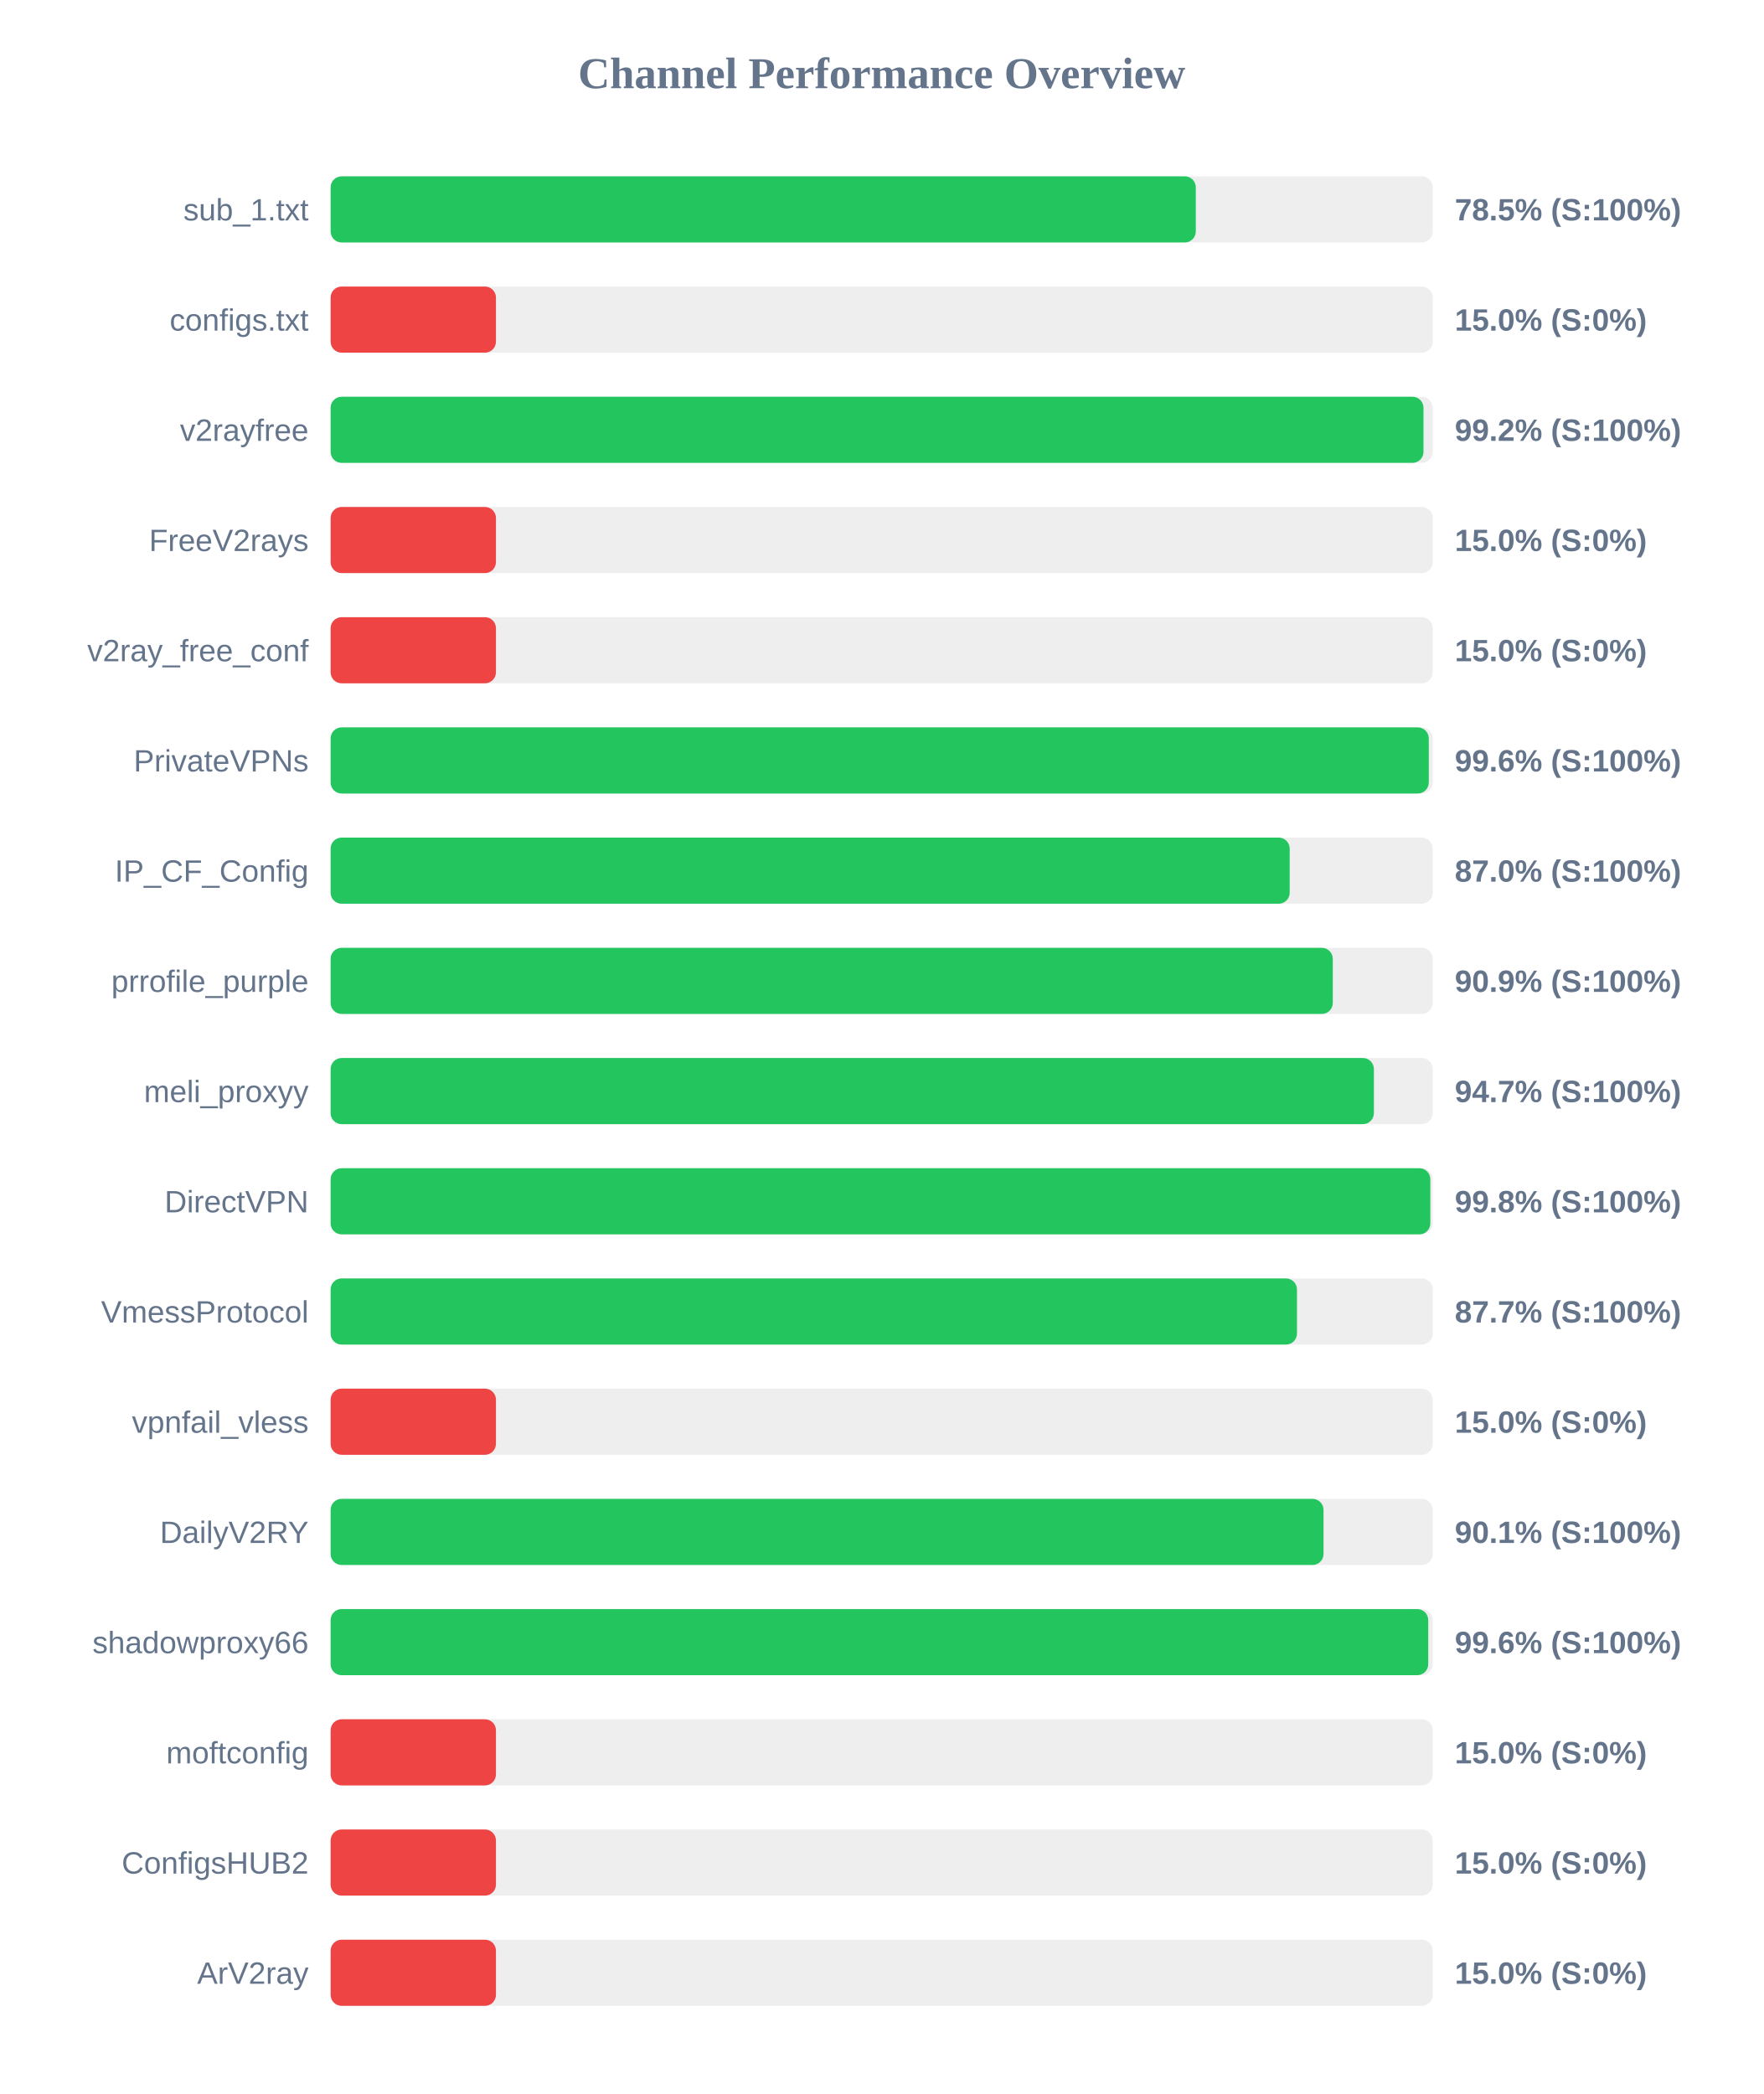
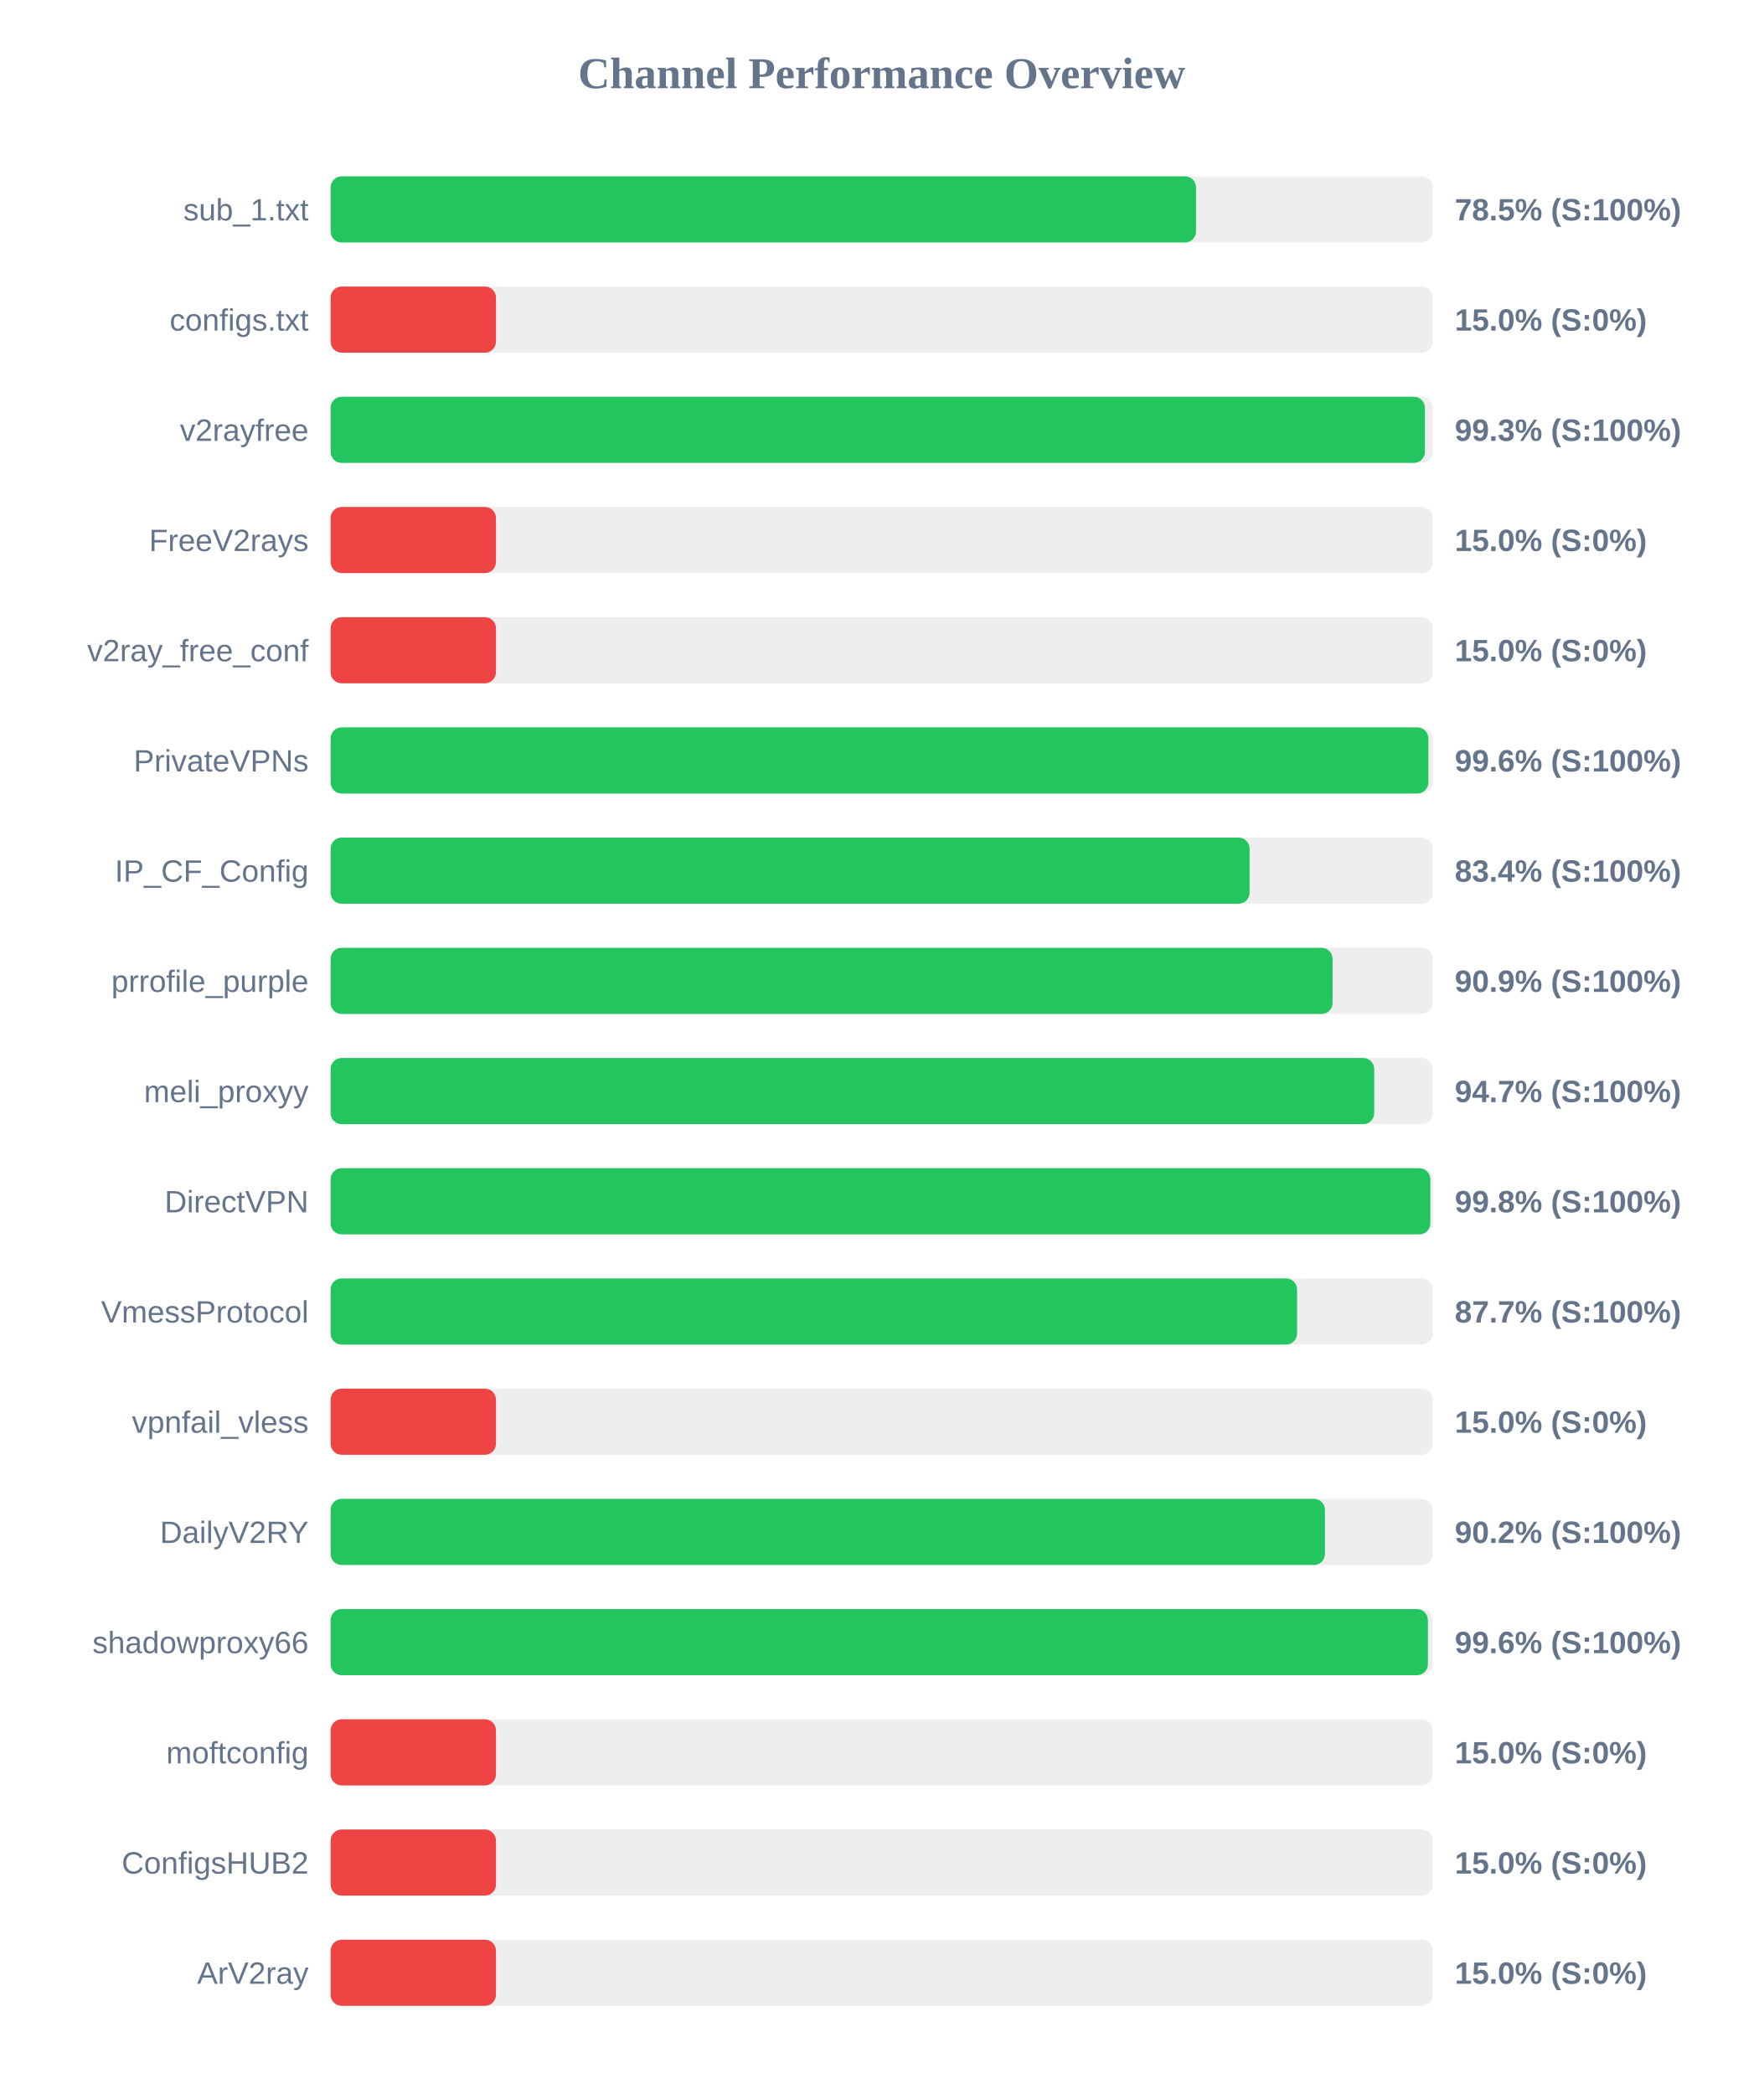
<svg xmlns="http://www.w3.org/2000/svg" width="800" height="950" version="1.1">
  <style>
        .row { font: 14px Arial; fill: #64748b; }
        .score { font: bold 14px Arial; fill: #64748b; }
    </style>
  <text x="400" y="40" text-anchor="middle" font-size="20px" font-weight="bold" fill="#64748b">Channel Performance Overview</text>
  <rect x="150" y="80" width="500" height="30" fill="#eee" rx="5" />
-   <rect x="150" y="80" width="392.5" height="30" fill="#22c55e" rx="5" />
+   <rect x="150" y="80" width="392.6" height="30" fill="#22c55e" rx="5" />
  <text x="140" y="100" text-anchor="end" class="row">sub_1.txt</text>
  <text x="660" y="100" text-anchor="start" class="score">78.5% (S:100%)</text>
  <rect x="150" y="130" width="500" height="30" fill="#eee" rx="5" />
  <rect x="150" y="130" width="75.0" height="30" fill="#ef4444" rx="5" />
  <text x="140" y="150" text-anchor="end" class="row">configs.txt</text>
  <text x="660" y="150" text-anchor="start" class="score">15.0% (S:0%)</text>
  <rect x="150" y="180" width="500" height="30" fill="#eee" rx="5" />
-   <rect x="150" y="180" width="495.8" height="30" fill="#22c55e" rx="5" />
+   <rect x="150" y="180" width="496.45" height="30" fill="#22c55e" rx="5" />
  <text x="140" y="200" text-anchor="end" class="row">v2rayfree</text>
-   <text x="660" y="200" text-anchor="start" class="score">99.2% (S:100%)</text>
+   <text x="660" y="200" text-anchor="start" class="score">99.3% (S:100%)</text>
  <rect x="150" y="230" width="500" height="30" fill="#eee" rx="5" />
  <rect x="150" y="230" width="75.0" height="30" fill="#ef4444" rx="5" />
  <text x="140" y="250" text-anchor="end" class="row">FreeV2rays</text>
  <text x="660" y="250" text-anchor="start" class="score">15.0% (S:0%)</text>
  <rect x="150" y="280" width="500" height="30" fill="#eee" rx="5" />
  <rect x="150" y="280" width="75.0" height="30" fill="#ef4444" rx="5" />
  <text x="140" y="300" text-anchor="end" class="row">v2ray_free_conf</text>
  <text x="660" y="300" text-anchor="start" class="score">15.0% (S:0%)</text>
  <rect x="150" y="330" width="500" height="30" fill="#eee" rx="5" />
-   <rect x="150" y="330" width="498.2" height="30" fill="#22c55e" rx="5" />
+   <rect x="150" y="330" width="498.0" height="30" fill="#22c55e" rx="5" />
  <text x="140" y="350" text-anchor="end" class="row">PrivateVPNs</text>
  <text x="660" y="350" text-anchor="start" class="score">99.6% (S:100%)</text>
  <rect x="150" y="380" width="500" height="30" fill="#eee" rx="5" />
-   <rect x="150" y="380" width="435.1" height="30" fill="#22c55e" rx="5" />
+   <rect x="150" y="380" width="416.9" height="30" fill="#22c55e" rx="5" />
  <text x="140" y="400" text-anchor="end" class="row">IP_CF_Config</text>
-   <text x="660" y="400" text-anchor="start" class="score">87.0% (S:100%)</text>
+   <text x="660" y="400" text-anchor="start" class="score">83.4% (S:100%)</text>
  <rect x="150" y="430" width="500" height="30" fill="#eee" rx="5" />
-   <rect x="150" y="430" width="454.65" height="30" fill="#22c55e" rx="5" />
+   <rect x="150" y="430" width="454.55" height="30" fill="#22c55e" rx="5" />
  <text x="140" y="450" text-anchor="end" class="row">prrofile_purple</text>
  <text x="660" y="450" text-anchor="start" class="score">90.9% (S:100%)</text>
  <rect x="150" y="480" width="500" height="30" fill="#eee" rx="5" />
-   <rect x="150" y="480" width="473.3" height="30" fill="#22c55e" rx="5" />
+   <rect x="150" y="480" width="473.45" height="30" fill="#22c55e" rx="5" />
  <text x="140" y="500" text-anchor="end" class="row">meli_proxyy</text>
  <text x="660" y="500" text-anchor="start" class="score">94.7% (S:100%)</text>
  <rect x="150" y="530" width="500" height="30" fill="#eee" rx="5" />
  <rect x="150" y="530" width="498.9" height="30" fill="#22c55e" rx="5" />
  <text x="140" y="550" text-anchor="end" class="row">DirectVPN</text>
  <text x="660" y="550" text-anchor="start" class="score">99.8% (S:100%)</text>
  <rect x="150" y="580" width="500" height="30" fill="#eee" rx="5" />
-   <rect x="150" y="580" width="438.4" height="30" fill="#22c55e" rx="5" />
+   <rect x="150" y="580" width="438.45" height="30" fill="#22c55e" rx="5" />
  <text x="140" y="600" text-anchor="end" class="row">VmessProtocol</text>
  <text x="660" y="600" text-anchor="start" class="score">87.7% (S:100%)</text>
  <rect x="150" y="630" width="500" height="30" fill="#eee" rx="5" />
  <rect x="150" y="630" width="75.0" height="30" fill="#ef4444" rx="5" />
  <text x="140" y="650" text-anchor="end" class="row">vpnfail_vless</text>
  <text x="660" y="650" text-anchor="start" class="score">15.0% (S:0%)</text>
  <rect x="150" y="680" width="500" height="30" fill="#eee" rx="5" />
-   <rect x="150" y="680" width="450.45" height="30" fill="#22c55e" rx="5" />
+   <rect x="150" y="680" width="451.1" height="30" fill="#22c55e" rx="5" />
  <text x="140" y="700" text-anchor="end" class="row">DailyV2RY</text>
-   <text x="660" y="700" text-anchor="start" class="score">90.1% (S:100%)</text>
+   <text x="660" y="700" text-anchor="start" class="score">90.2% (S:100%)</text>
  <rect x="150" y="730" width="500" height="30" fill="#eee" rx="5" />
-   <rect x="150" y="730" width="497.95" height="30" fill="#22c55e" rx="5" />
+   <rect x="150" y="730" width="497.8" height="30" fill="#22c55e" rx="5" />
  <text x="140" y="750" text-anchor="end" class="row">shadowproxy66</text>
  <text x="660" y="750" text-anchor="start" class="score">99.6% (S:100%)</text>
  <rect x="150" y="780" width="500" height="30" fill="#eee" rx="5" />
  <rect x="150" y="780" width="75.0" height="30" fill="#ef4444" rx="5" />
  <text x="140" y="800" text-anchor="end" class="row">moftconfig</text>
  <text x="660" y="800" text-anchor="start" class="score">15.0% (S:0%)</text>
  <rect x="150" y="830" width="500" height="30" fill="#eee" rx="5" />
  <rect x="150" y="830" width="75.0" height="30" fill="#ef4444" rx="5" />
  <text x="140" y="850" text-anchor="end" class="row">ConfigsHUB2</text>
  <text x="660" y="850" text-anchor="start" class="score">15.0% (S:0%)</text>
  <rect x="150" y="880" width="500" height="30" fill="#eee" rx="5" />
  <rect x="150" y="880" width="75.0" height="30" fill="#ef4444" rx="5" />
  <text x="140" y="900" text-anchor="end" class="row">ArV2ray</text>
  <text x="660" y="900" text-anchor="start" class="score">15.0% (S:0%)</text>
</svg>
